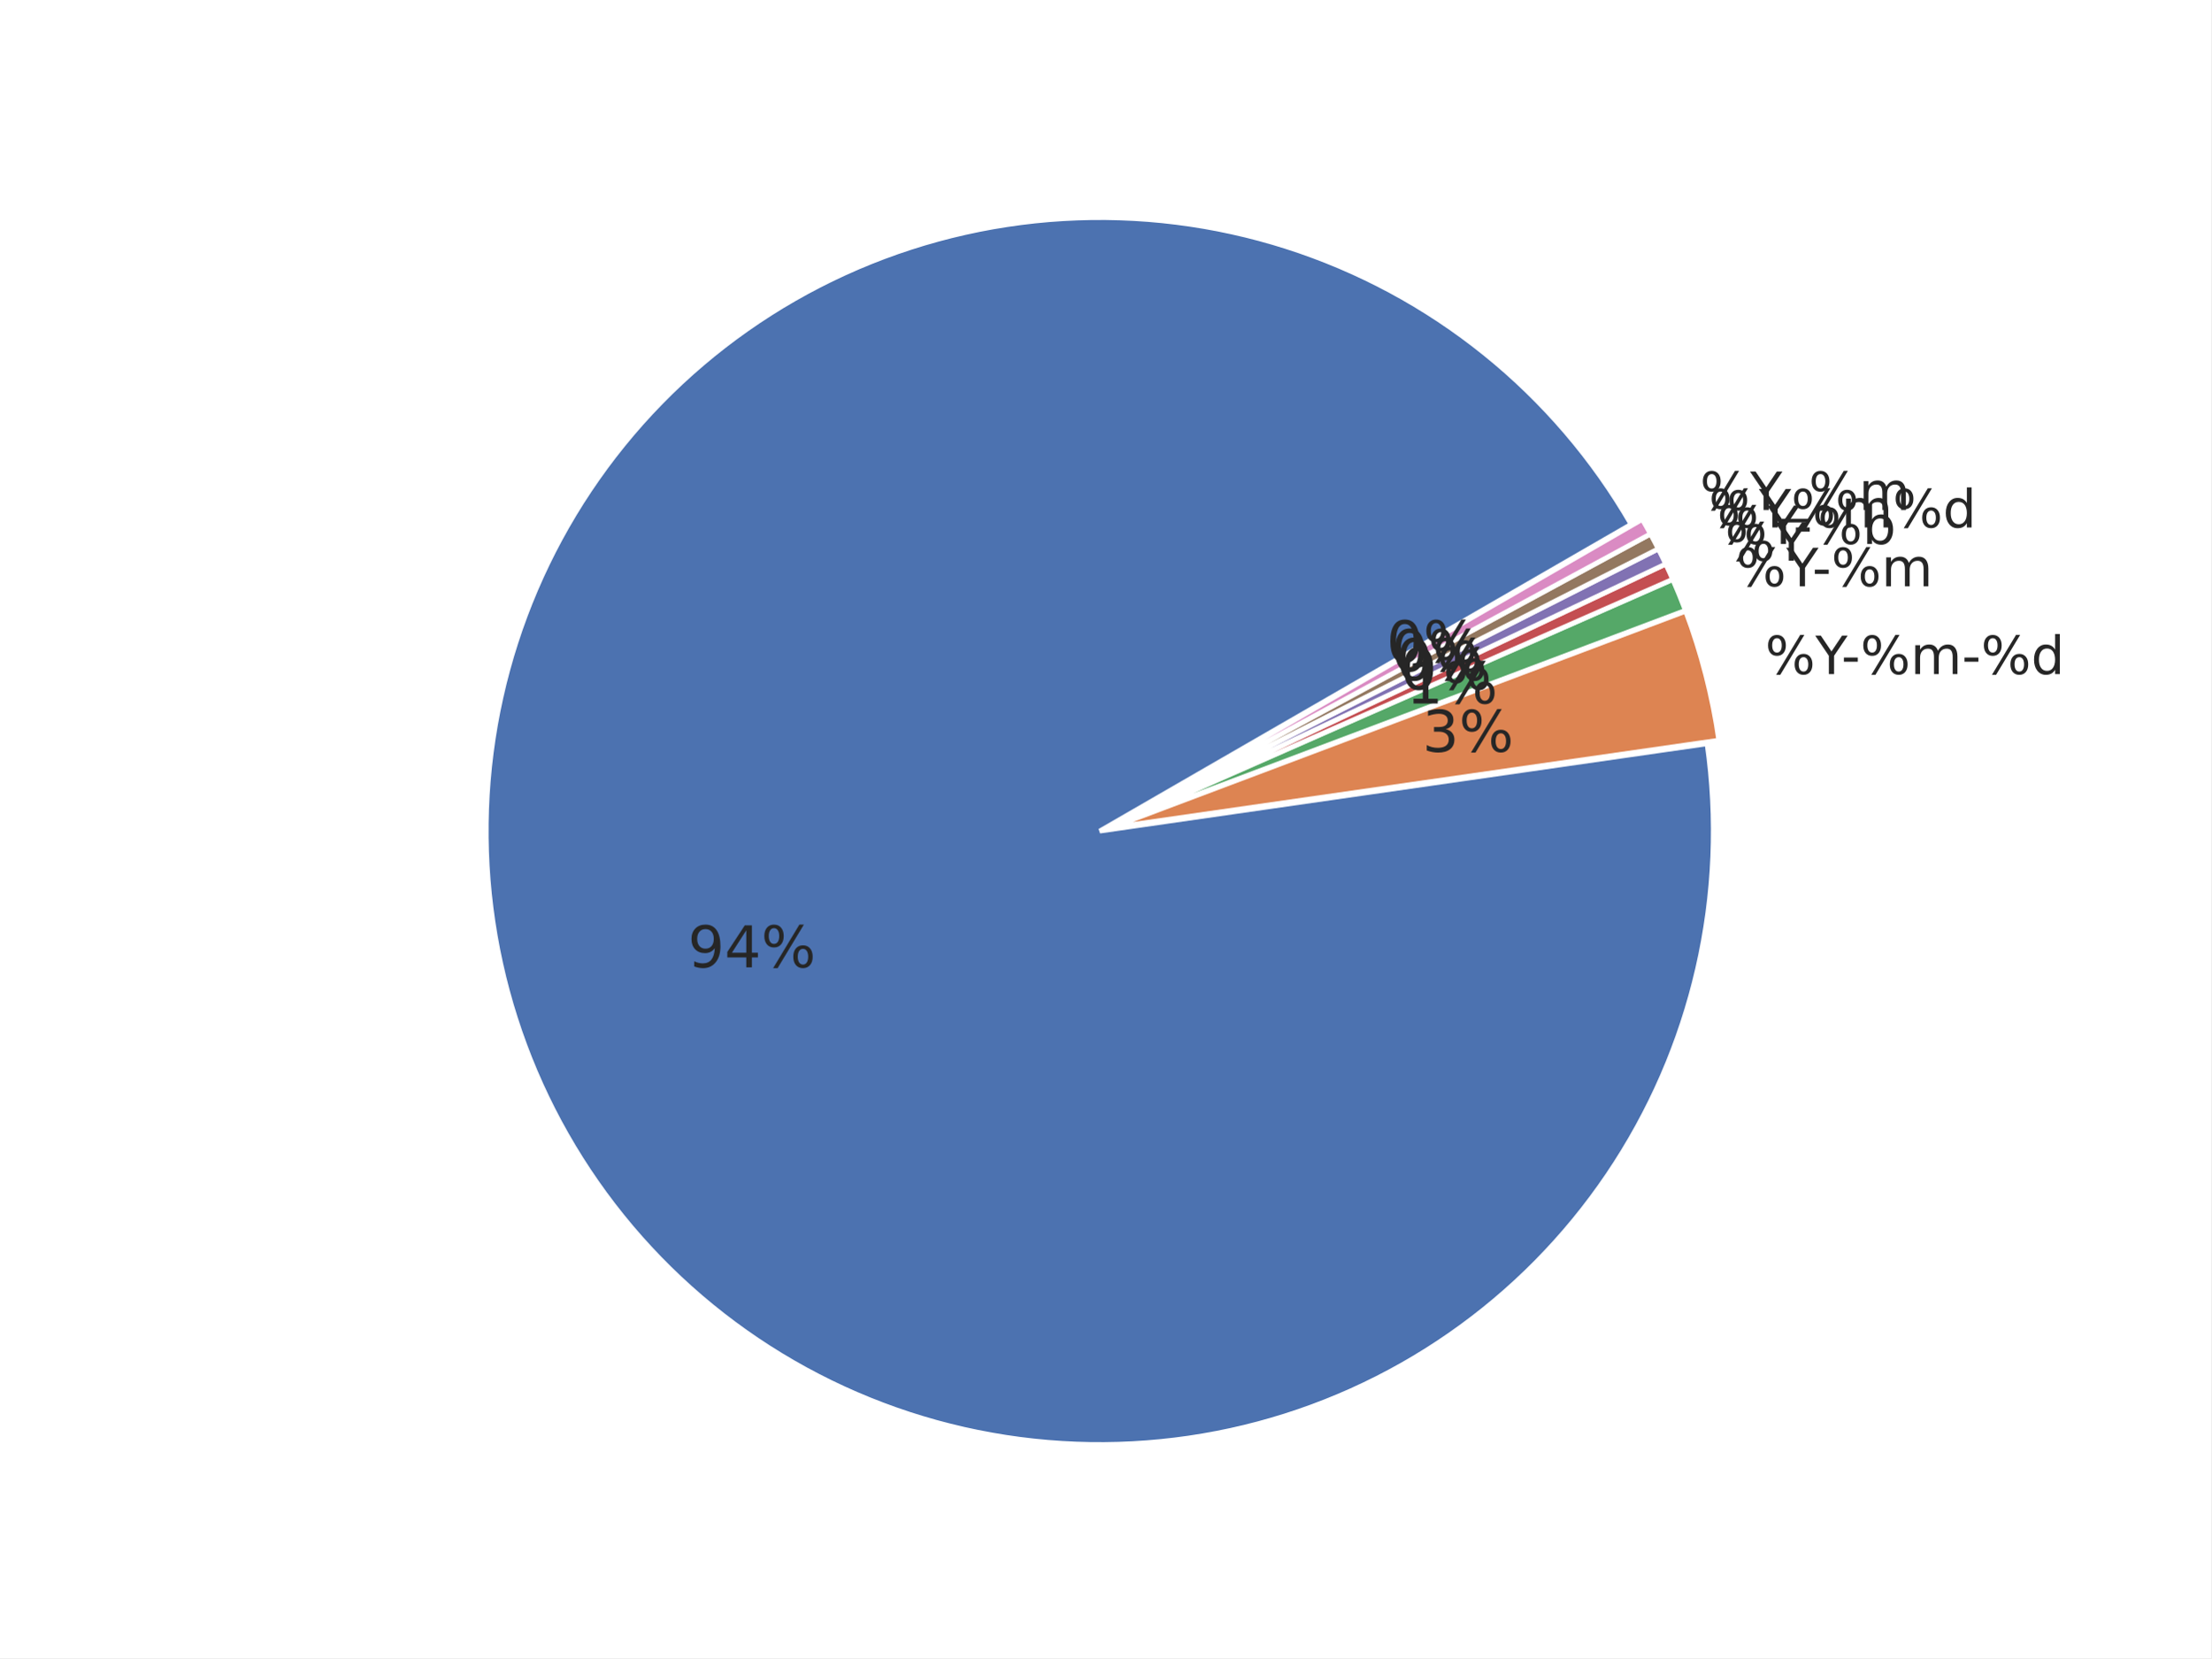
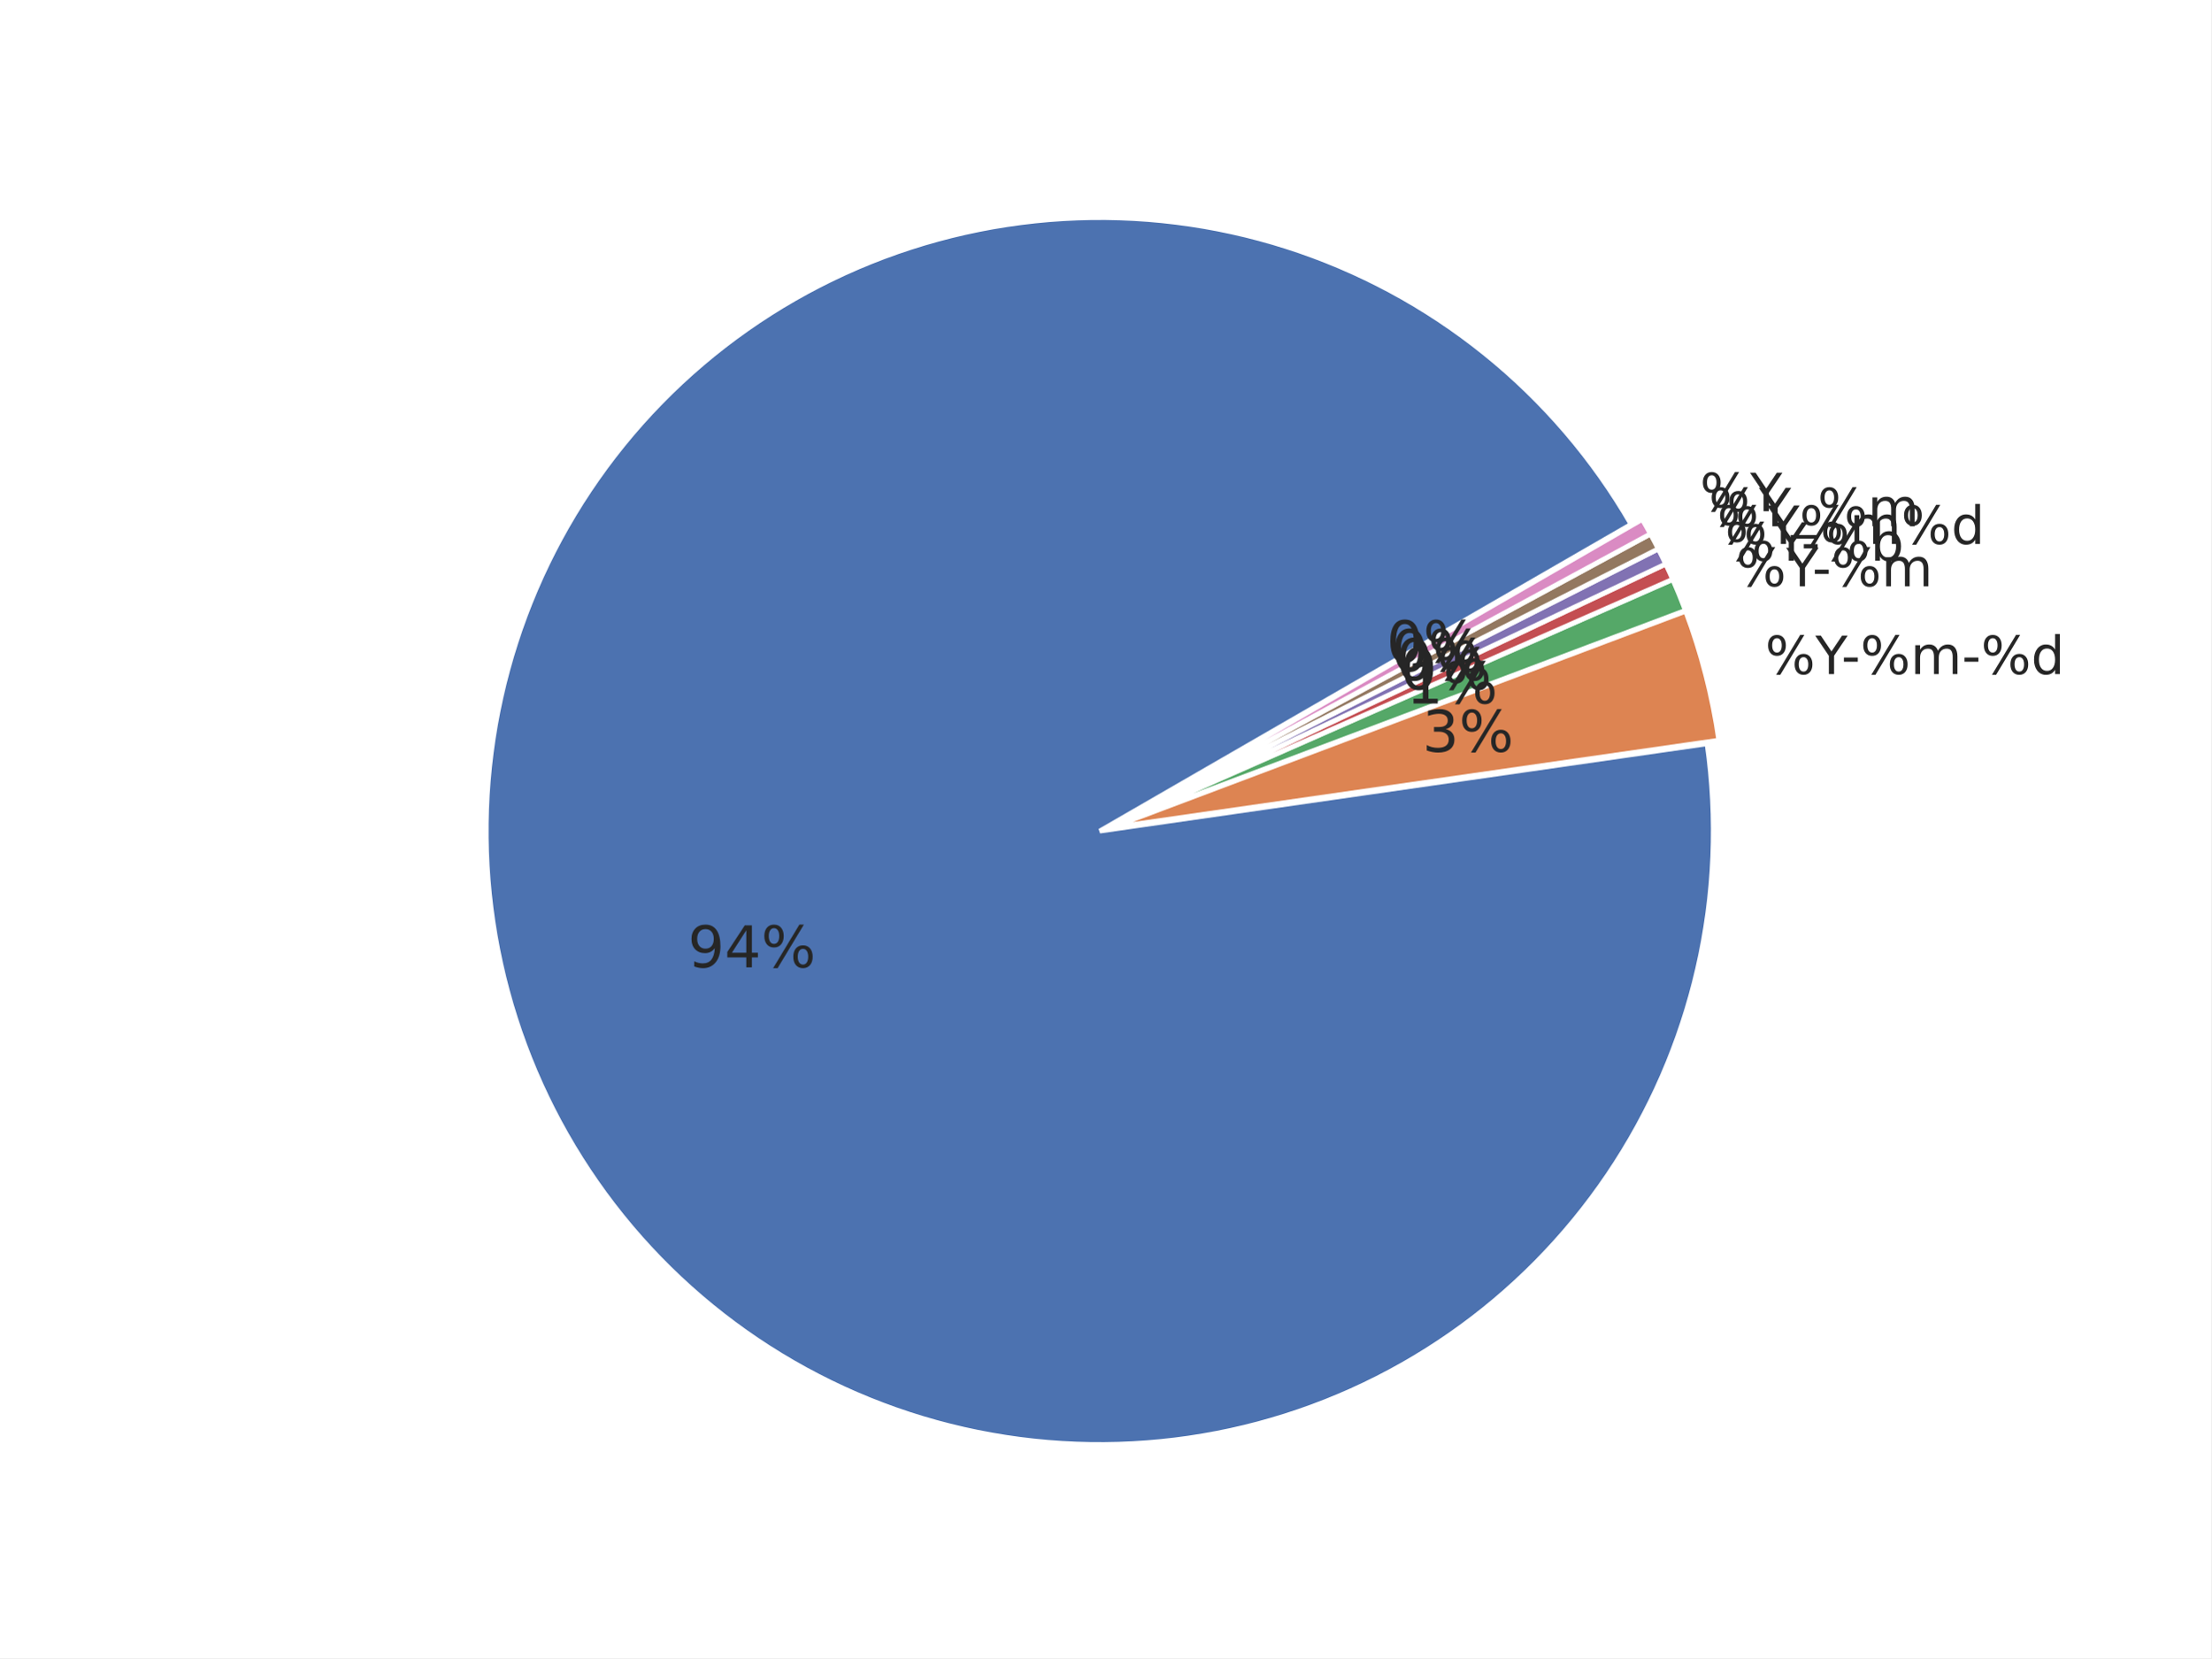
<svg xmlns="http://www.w3.org/2000/svg" xmlns:xlink="http://www.w3.org/1999/xlink" width="460.8pt" height="345.6pt" viewBox="0 0 460.8 345.6" version="1.1">
  <defs>
    <style type="text/css">*{stroke-linejoin: round; stroke-linecap: butt}</style>
  </defs>
  <g id="figure_1">
    <g id="patch_1">
      <path d="M 0 345.6  L 460.8 345.6  L 460.8 0  L 0 0  z " style="fill: #ffffff" />
    </g>
    <g id="axes_1">
      <g id="matplotlib.axis_1" />
      <g id="matplotlib.axis_2" />
      <g id="patch_2">
        <path d="M 339.932 109.282  C 332.048 95.626 321.705 83.546 309.427 73.652  C 297.149 63.758 283.147 56.219 268.127 51.418  C 253.107 46.617 237.328 44.635 221.588 45.573  C 205.847 46.51 190.415 50.351 176.072 56.902  C 161.728 63.452 148.719 72.6 137.703 83.881  C 126.686 95.163 117.851 108.386 111.644 122.881  C 105.437 137.377 101.964 152.896 101.401 168.654  C 100.838 184.413 103.195 200.14 108.352 215.041  C 113.51 229.942 121.379 243.762 131.563 255.801  C 141.746 267.84 154.069 277.892 167.909 285.449  C 181.749 293.006 196.867 297.938 212.501 299.996  C 228.134 302.054 244.015 301.203 259.339 297.486  C 274.662 293.768 289.167 287.248 302.12 278.255  C 315.072 269.262 326.25 257.95 335.089 244.891  C 343.927 231.833 350.274 217.251 353.809 201.884  C 357.344 186.517 358.006 170.628 355.762 155.02  L 229.192 173.218  z " style="fill: #4c72b0; stroke: #ffffff; stroke-linejoin: miter" />
      </g>
      <g id="patch_3">
        <path d="M 358.209 154.284  C 357.549 149.692 356.639 145.14 355.484 140.648  C 354.33 136.155 352.931 131.729 351.295 127.388  L 231.638 172.482  z " style="fill: #dd8452; stroke: #ffffff; stroke-linejoin: miter" />
      </g>
      <g id="patch_4">
        <path d="M 351.241 127.223  C 350.832 126.138 350.408 125.059 349.97 123.985  C 349.532 122.912 349.079 121.845 348.612 120.783  L 231.584 172.317  z " style="fill: #55a868; stroke: #ffffff; stroke-linejoin: miter" />
      </g>
      <g id="patch_5">
        <path d="M 348.591 120.736  C 348.358 120.205 348.12 119.676 347.88 119.149  C 347.639 118.622 347.394 118.096 347.146 117.572  L 231.563 172.269  z " style="fill: #c44e52; stroke: #ffffff; stroke-linejoin: miter" />
      </g>
      <g id="patch_6">
        <path d="M 347.132 117.54  C 346.884 117.016 346.632 116.494 346.377 115.974  C 346.122 115.453 345.863 114.934 345.601 114.417  L 231.548 172.237  z " style="fill: #8172b3; stroke: #ffffff; stroke-linejoin: miter" />
      </g>
      <g id="patch_7">
        <path d="M 345.586 114.386  C 345.323 113.869 345.058 113.354 344.789 112.841  C 344.52 112.327 344.247 111.816 343.971 111.306  L 231.533 172.206  z " style="fill: #937860; stroke: #ffffff; stroke-linejoin: miter" />
      </g>
      <g id="patch_8">
        <path d="M 343.954 111.275  C 343.678 110.766 343.399 110.258 343.116 109.752  C 342.833 109.246 342.546 108.742 342.256 108.24  L 231.516 172.176  z " style="fill: #da8bc3; stroke: #ffffff; stroke-linejoin: miter" />
      </g>
      <g id="text_1">
        <g style="fill: #262626" transform="translate(143.3522 201.6232) scale(0.12 -0.12)">
          <defs>
            <path id="DejaVuSans-39" d="M 703 97  L 703 672  Q 941 559 1184 500  Q 1428 441 1663 441  Q 2288 441 2617 861  Q 2947 1281 2994 2138  Q 2813 1869 2534 1725  Q 2256 1581 1919 1581  Q 1219 1581 811 2004  Q 403 2428 403 3163  Q 403 3881 828 4315  Q 1253 4750 1959 4750  Q 2769 4750 3195 4129  Q 3622 3509 3622 2328  Q 3622 1225 3098 567  Q 2575 -91 1691 -91  Q 1453 -91 1209 -44  Q 966 3 703 97  z M 1959 2075  Q 2384 2075 2632 2365  Q 2881 2656 2881 3163  Q 2881 3666 2632 3958  Q 2384 4250 1959 4250  Q 1534 4250 1286 3958  Q 1038 3666 1038 3163  Q 1038 2656 1286 2365  Q 1534 2075 1959 2075  z " transform="scale(0.015625)" />
            <path id="DejaVuSans-34" d="M 2419 4116  L 825 1625  L 2419 1625  L 2419 4116  z M 2253 4666  L 3047 4666  L 3047 1625  L 3713 1625  L 3713 1100  L 3047 1100  L 3047 0  L 2419 0  L 2419 1100  L 313 1100  L 313 1709  L 2253 4666  z " transform="scale(0.015625)" />
            <path id="DejaVuSans-25" d="M 4653 2053  Q 4381 2053 4226 1822  Q 4072 1591 4072 1178  Q 4072 772 4226 539  Q 4381 306 4653 306  Q 4919 306 5073 539  Q 5228 772 5228 1178  Q 5228 1588 5073 1820  Q 4919 2053 4653 2053  z M 4653 2450  Q 5147 2450 5437 2106  Q 5728 1763 5728 1178  Q 5728 594 5436 251  Q 5144 -91 4653 -91  Q 4153 -91 3862 251  Q 3572 594 3572 1178  Q 3572 1766 3864 2108  Q 4156 2450 4653 2450  z M 1428 4353  Q 1159 4353 1004 4120  Q 850 3888 850 3481  Q 850 3069 1003 2837  Q 1156 2606 1428 2606  Q 1700 2606 1854 2837  Q 2009 3069 2009 3481  Q 2009 3884 1853 4118  Q 1697 4353 1428 4353  z M 4250 4750  L 4750 4750  L 1831 -91  L 1331 -91  L 4250 4750  z M 1428 4750  Q 1922 4750 2215 4408  Q 2509 4066 2509 3481  Q 2509 2891 2217 2550  Q 1925 2209 1428 2209  Q 931 2209 642 2551  Q 353 2894 353 3481  Q 353 4063 643 4406  Q 934 4750 1428 4750  z " transform="scale(0.015625)" />
          </defs>
          <use xlink:href="#DejaVuSans-39" />
          <use xlink:href="#DejaVuSans-34" transform="translate(63.62305 0)" />
          <use xlink:href="#DejaVuSans-25" transform="translate(127.2461 0)" />
        </g>
      </g>
      <g id="text_2">
        <g style="fill: #262626" transform="translate(367.8691 140.4993) scale(0.11 -0.11)">
          <defs>
            <path id="DejaVuSans-59" d="M -13 4666  L 666 4666  L 1959 2747  L 3244 4666  L 3922 4666  L 2272 2222  L 2272 0  L 1638 0  L 1638 2222  L -13 4666  z " transform="scale(0.015625)" />
            <path id="DejaVuSans-2d" d="M 313 2009  L 1997 2009  L 1997 1497  L 313 1497  L 313 2009  z " transform="scale(0.015625)" />
            <path id="DejaVuSans-6d" d="M 3328 2828  Q 3544 3216 3844 3400  Q 4144 3584 4550 3584  Q 5097 3584 5394 3201  Q 5691 2819 5691 2113  L 5691 0  L 5113 0  L 5113 2094  Q 5113 2597 4934 2840  Q 4756 3084 4391 3084  Q 3944 3084 3684 2787  Q 3425 2491 3425 1978  L 3425 0  L 2847 0  L 2847 2094  Q 2847 2600 2669 2842  Q 2491 3084 2119 3084  Q 1678 3084 1418 2786  Q 1159 2488 1159 1978  L 1159 0  L 581 0  L 581 3500  L 1159 3500  L 1159 2956  Q 1356 3278 1631 3431  Q 1906 3584 2284 3584  Q 2666 3584 2933 3390  Q 3200 3197 3328 2828  z " transform="scale(0.015625)" />
            <path id="DejaVuSans-64" d="M 2906 2969  L 2906 4863  L 3481 4863  L 3481 0  L 2906 0  L 2906 525  Q 2725 213 2448 61  Q 2172 -91 1784 -91  Q 1150 -91 751 415  Q 353 922 353 1747  Q 353 2572 751 3078  Q 1150 3584 1784 3584  Q 2172 3584 2448 3432  Q 2725 3281 2906 2969  z M 947 1747  Q 947 1113 1208 752  Q 1469 391 1925 391  Q 2381 391 2643 752  Q 2906 1113 2906 1747  Q 2906 2381 2643 2742  Q 2381 3103 1925 3103  Q 1469 3103 1208 2742  Q 947 2381 947 1747  z " transform="scale(0.015625)" />
          </defs>
          <use xlink:href="#DejaVuSans-25" />
          <use xlink:href="#DejaVuSans-59" transform="translate(95.01953 0)" />
          <use xlink:href="#DejaVuSans-2d" transform="translate(144.2285 0)" />
          <use xlink:href="#DejaVuSans-25" transform="translate(180.3125 0)" />
          <use xlink:href="#DejaVuSans-6d" transform="translate(275.332 0)" />
          <use xlink:href="#DejaVuSans-2d" transform="translate(372.7441 0)" />
          <use xlink:href="#DejaVuSans-25" transform="translate(408.8281 0)" />
          <use xlink:href="#DejaVuSans-64" transform="translate(503.8477 0)" />
        </g>
      </g>
      <g id="text_3">
        <g style="fill: #262626" transform="translate(296.4276 156.6924) scale(0.12 -0.12)">
          <defs>
            <path id="DejaVuSans-33" d="M 2597 2516  Q 3050 2419 3304 2112  Q 3559 1806 3559 1356  Q 3559 666 3084 287  Q 2609 -91 1734 -91  Q 1441 -91 1130 -33  Q 819 25 488 141  L 488 750  Q 750 597 1062 519  Q 1375 441 1716 441  Q 2309 441 2620 675  Q 2931 909 2931 1356  Q 2931 1769 2642 2001  Q 2353 2234 1838 2234  L 1294 2234  L 1294 2753  L 1863 2753  Q 2328 2753 2575 2939  Q 2822 3125 2822 3475  Q 2822 3834 2567 4026  Q 2313 4219 1838 4219  Q 1578 4219 1281 4162  Q 984 4106 628 3988  L 628 4550  Q 988 4650 1302 4700  Q 1616 4750 1894 4750  Q 2613 4750 3031 4423  Q 3450 4097 3450 3541  Q 3450 3153 3228 2886  Q 3006 2619 2597 2516  z " transform="scale(0.015625)" />
          </defs>
          <use xlink:href="#DejaVuSans-33" />
          <use xlink:href="#DejaVuSans-25" transform="translate(63.62305 0)" />
        </g>
      </g>
      <g id="text_4">
        <g style="fill: #262626" transform="translate(361.8088 122.1874) scale(0.11 -0.11)">
          <use xlink:href="#DejaVuSans-25" />
          <use xlink:href="#DejaVuSans-59" transform="translate(95.01953 0)" />
          <use xlink:href="#DejaVuSans-2d" transform="translate(144.2285 0)" />
          <use xlink:href="#DejaVuSans-25" transform="translate(180.3125 0)" />
          <use xlink:href="#DejaVuSans-6d" transform="translate(275.332 0)" />
        </g>
      </g>
      <g id="text_5">
        <g style="fill: #262626" transform="translate(293.0972 146.629) scale(0.12 -0.12)">
          <defs>
            <path id="DejaVuSans-31" d="M 794 531  L 1825 531  L 1825 4091  L 703 3866  L 703 4441  L 1819 4666  L 2450 4666  L 2450 531  L 3481 531  L 3481 0  L 794 0  L 794 531  z " transform="scale(0.015625)" />
          </defs>
          <use xlink:href="#DejaVuSans-31" />
          <use xlink:href="#DejaVuSans-25" transform="translate(63.62305 0)" />
        </g>
      </g>
      <g id="text_6">
        <g style="fill: #262626" transform="translate(359.5112 116.8721) scale(0.11 -0.11)">
+           <defs>
+             <path id="DejaVuSans-62" d="M 3116 1747  Q 3116 2381 2855 2742  Q 2594 3103 2138 3103  Q 1681 3103 1420 2742  Q 1159 2381 1159 1747  Q 1159 1113 1420 752  Q 1681 391 2138 391  Q 2594 391 2855 752  Q 3116 1113 3116 1747  z M 1159 2969  Q 1341 3281 1617 3432  Q 1894 3584 2278 3584  Q 2916 3584 3314 3078  Q 3713 2572 3713 1747  Q 3713 922 3314 415  Q 2916 -91 2278 -91  Q 1894 -91 1617 61  Q 1341 213 1159 525  L 1159 0  L 581 0  L 581 4863  L 1159 4863  L 1159 2969  z " transform="scale(0.015625)" />
+           </defs>
          <use xlink:href="#DejaVuSans-25" />
          <use xlink:href="#DejaVuSans-59" transform="translate(95.01953 0)" />
+           <use xlink:href="#DejaVuSans-2d" transform="translate(144.2285 0)" />
+           <use xlink:href="#DejaVuSans-25" transform="translate(180.3125 0)" />
+           <use xlink:href="#DejaVuSans-62" transform="translate(275.332 0)" />
        </g>
      </g>
      <g id="text_7">
        <g style="fill: #262626" transform="translate(291.8346 143.708) scale(0.12 -0.12)">
          <defs>
            <path id="DejaVuSans-30" d="M 2034 4250  Q 1547 4250 1301 3770  Q 1056 3291 1056 2328  Q 1056 1369 1301 889  Q 1547 409 2034 409  Q 2525 409 2770 889  Q 3016 1369 3016 2328  Q 3016 3291 2770 3770  Q 2525 4250 2034 4250  z M 2034 4750  Q 2819 4750 3233 4129  Q 3647 3509 3647 2328  Q 3647 1150 3233 529  Q 2819 -91 2034 -91  Q 1250 -91 836 529  Q 422 1150 422 2328  Q 422 3509 836 4129  Q 1250 4750 2034 4750  z " transform="scale(0.015625)" />
          </defs>
          <use xlink:href="#DejaVuSans-30" />
          <use xlink:href="#DejaVuSans-25" transform="translate(63.62305 0)" />
        </g>
      </g>
      <g id="text_8">
        <g style="fill: #262626" transform="translate(357.8599 113.3826) scale(0.11 -0.11)">
-           <defs>
-             <path id="DejaVuSans-62" d="M 3116 1747  Q 3116 2381 2855 2742  Q 2594 3103 2138 3103  Q 1681 3103 1420 2742  Q 1159 2381 1159 1747  Q 1159 1113 1420 752  Q 1681 391 2138 391  Q 2594 391 2855 752  Q 3116 1113 3116 1747  z M 1159 2969  Q 1341 3281 1617 3432  Q 1894 3584 2278 3584  Q 2916 3584 3314 3078  Q 3713 2572 3713 1747  Q 3713 922 3314 415  Q 2916 -91 2278 -91  Q 1894 -91 1617 61  Q 1341 213 1159 525  L 1159 0  L 581 0  L 581 4863  L 1159 4863  L 1159 2969  z " transform="scale(0.015625)" />
-           </defs>
          <use xlink:href="#DejaVuSans-25" />
          <use xlink:href="#DejaVuSans-59" transform="translate(95.01953 0)" />
-           <use xlink:href="#DejaVuSans-2d" transform="translate(144.2285 0)" />
-           <use xlink:href="#DejaVuSans-25" transform="translate(180.3125 0)" />
-           <use xlink:href="#DejaVuSans-62" transform="translate(275.332 0)" />
+           <use xlink:href="#DejaVuSans-25" transform="translate(156.1035 0)" />
+           <use xlink:href="#DejaVuSans-6d" transform="translate(251.123 0)" />
+           <use xlink:href="#DejaVuSans-25" transform="translate(348.5352 0)" />
+           <use xlink:href="#DejaVuSans-64" transform="translate(443.5547 0)" />
        </g>
      </g>
      <g id="text_9">
        <g style="fill: #262626" transform="translate(290.9271 141.7904) scale(0.12 -0.12)">
          <use xlink:href="#DejaVuSans-30" />
          <use xlink:href="#DejaVuSans-25" transform="translate(63.62305 0)" />
        </g>
      </g>
      <g id="text_10">
-         <g style="fill: #262626" transform="translate(356.1143 109.9392) scale(0.11 -0.11)">
+         <g style="fill: #262626" transform="translate(356.1143 109.6892) scale(0.11 -0.11)">
+           <defs>
+             <path id="DejaVuSans-5f" d="M 3263 -1063  L 3263 -1509  L -63 -1509  L -63 -1063  L 3263 -1063  z " transform="scale(0.015625)" />
+           </defs>
          <use xlink:href="#DejaVuSans-25" />
          <use xlink:href="#DejaVuSans-59" transform="translate(95.01953 0)" />
-           <use xlink:href="#DejaVuSans-25" transform="translate(156.1035 0)" />
-           <use xlink:href="#DejaVuSans-6d" transform="translate(251.123 0)" />
-           <use xlink:href="#DejaVuSans-25" transform="translate(348.5352 0)" />
-           <use xlink:href="#DejaVuSans-64" transform="translate(443.5547 0)" />
+           <use xlink:href="#DejaVuSans-5f" transform="translate(156.1035 0)" />
+           <use xlink:href="#DejaVuSans-25" transform="translate(206.1035 0)" />
+           <use xlink:href="#DejaVuSans-6d" transform="translate(301.123 0)" />
        </g>
      </g>
      <g id="text_11">
        <g style="fill: #262626" transform="translate(289.9678 139.8981) scale(0.12 -0.12)">
          <use xlink:href="#DejaVuSans-30" />
          <use xlink:href="#DejaVuSans-25" transform="translate(63.62305 0)" />
        </g>
      </g>
      <g id="text_12">
-         <g style="fill: #262626" transform="translate(354.2756 106.2946) scale(0.11 -0.11)">
-           <defs>
-             <path id="DejaVuSans-5f" d="M 3263 -1063  L 3263 -1509  L -63 -1509  L -63 -1063  L 3263 -1063  z " transform="scale(0.015625)" />
-           </defs>
+         <g style="fill: #262626" transform="translate(354.2756 106.5446) scale(0.11 -0.11)">
          <use xlink:href="#DejaVuSans-25" />
          <use xlink:href="#DejaVuSans-59" transform="translate(95.01953 0)" />
-           <use xlink:href="#DejaVuSans-5f" transform="translate(156.1035 0)" />
-           <use xlink:href="#DejaVuSans-25" transform="translate(206.1035 0)" />
-           <use xlink:href="#DejaVuSans-6d" transform="translate(301.123 0)" />
        </g>
      </g>
      <g id="text_13">
        <g style="fill: #262626" transform="translate(288.9574 138.0326) scale(0.12 -0.12)">
          <use xlink:href="#DejaVuSans-30" />
          <use xlink:href="#DejaVuSans-25" transform="translate(63.62305 0)" />
        </g>
      </g>
    </g>
  </g>
</svg>
